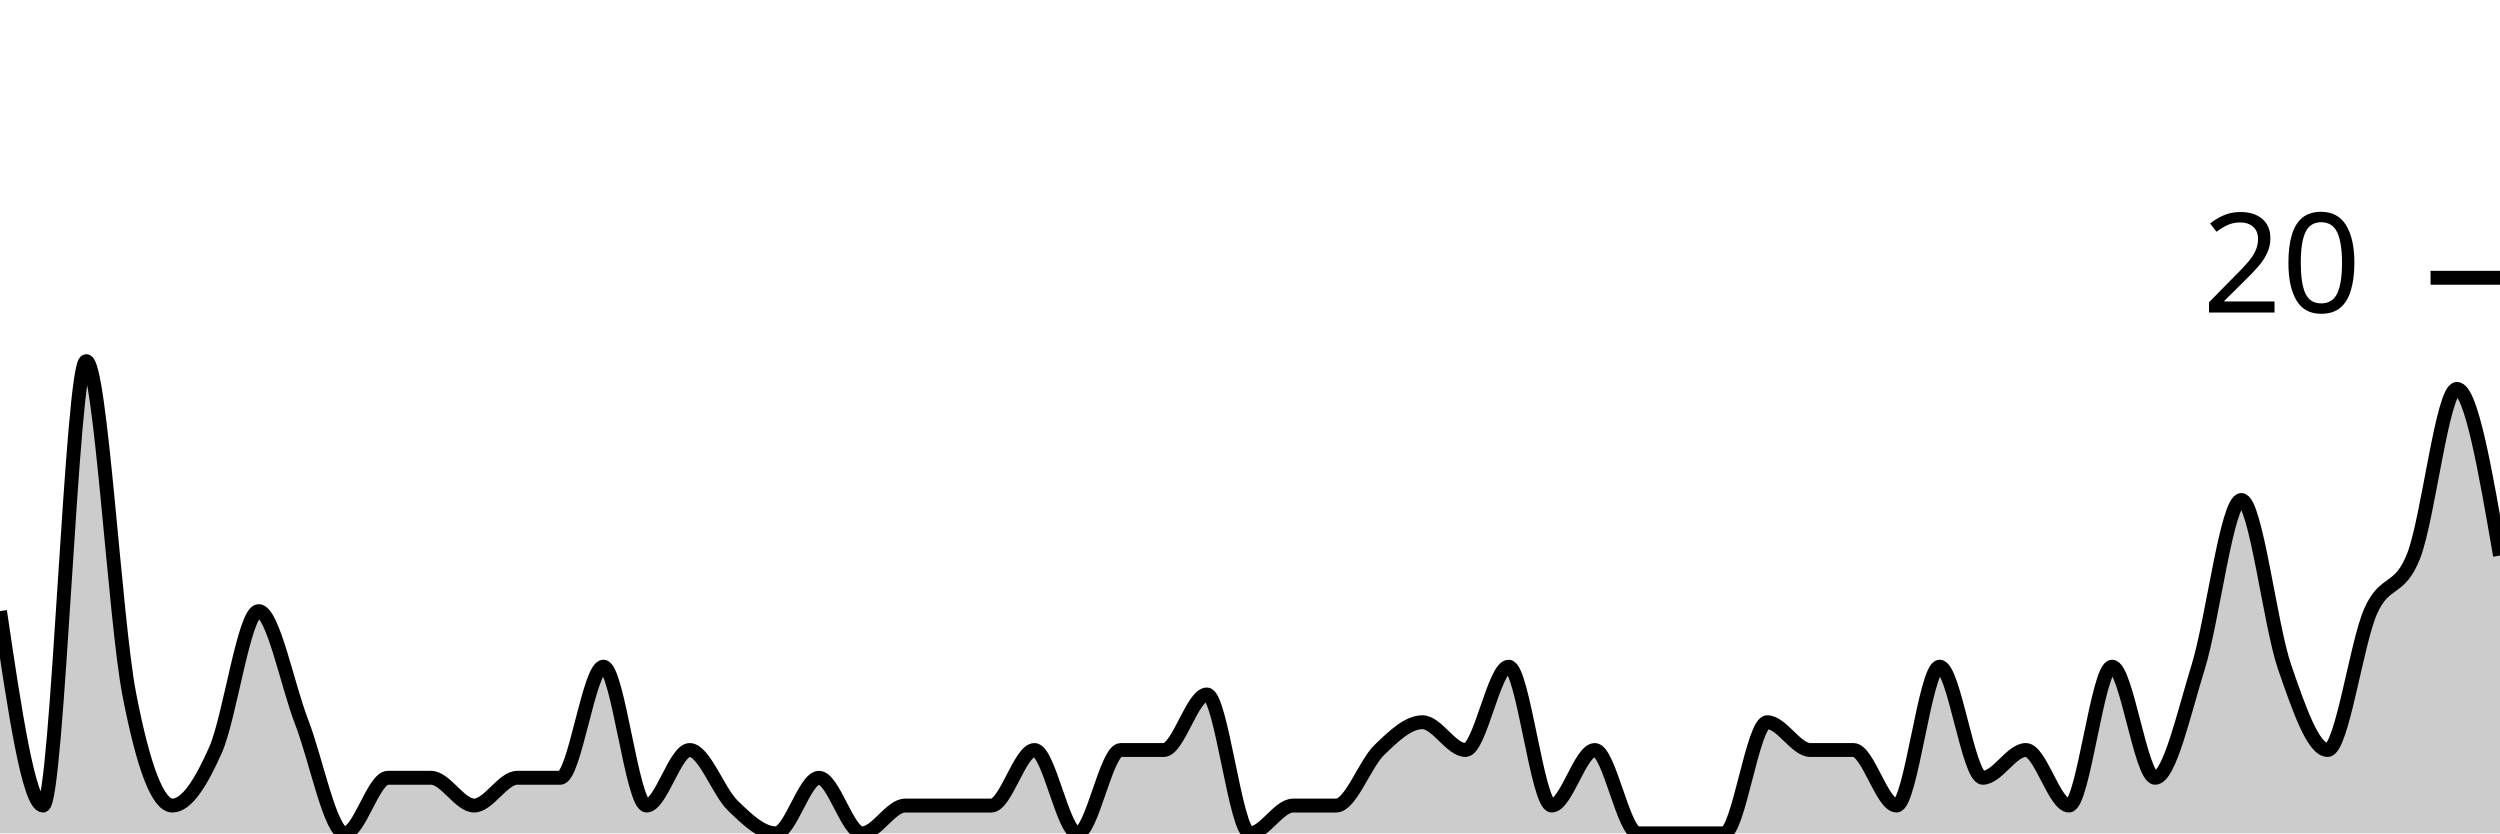
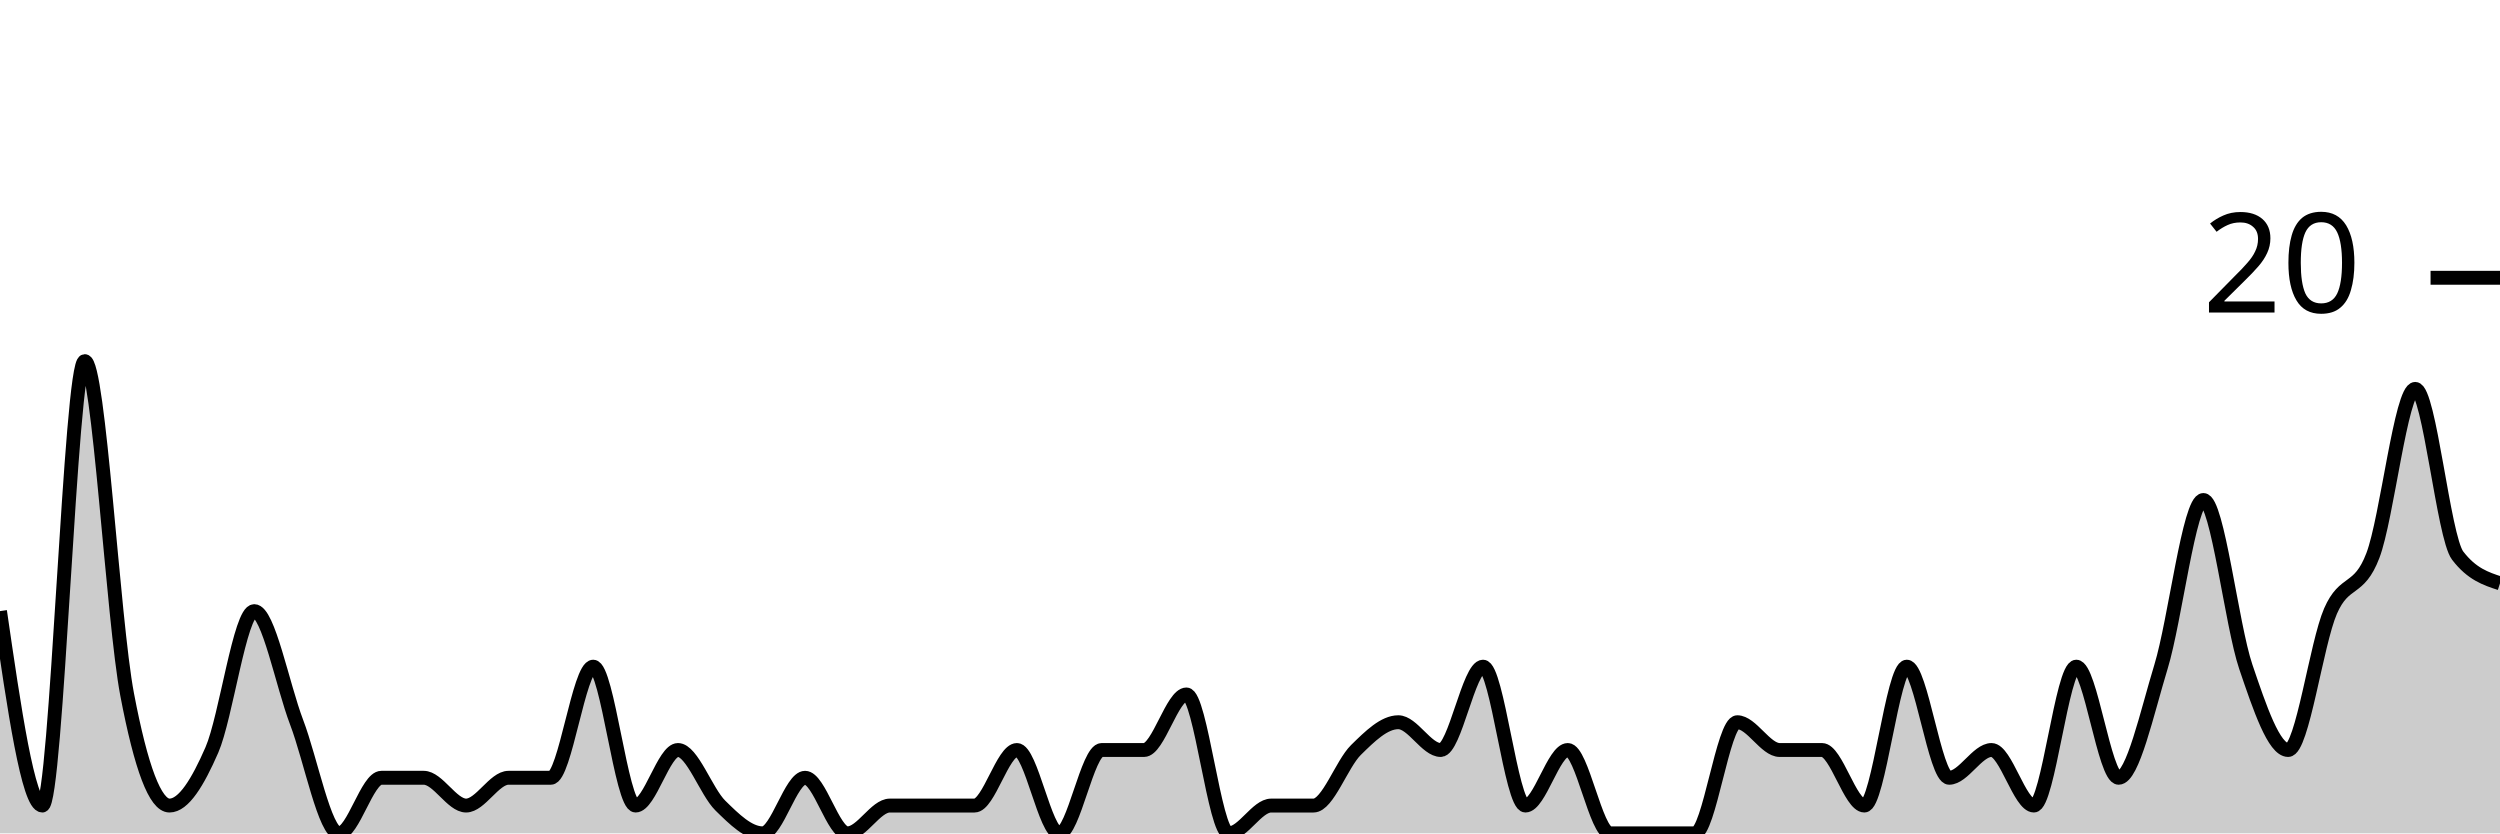
<svg xmlns="http://www.w3.org/2000/svg" viewBox="0 0 180 60">
  <g transform="translate(0,20)">
-     <path class="area" fill="rgba(0, 0, 0, 0.2)" d="M0,24C1.034,31,2.069,38,3.103,38C4.138,38,5.172,6,6.207,6C7.241,6,8.276,24.667,9.31,30C10.345,35.333,11.379,38,12.414,38C13.448,38,14.483,36.333,15.517,34C16.552,31.667,17.586,24,18.621,24C19.655,24,20.69,29.333,21.724,32C22.759,34.667,23.793,40,24.828,40C25.862,40,26.897,36,27.931,36C28.966,36,30,36,31.034,36C32.069,36,33.103,38,34.138,38C35.172,38,36.207,36,37.241,36C38.276,36,39.31,36,40.345,36C41.379,36,42.414,28,43.448,28C44.483,28,45.517,38,46.552,38C47.586,38,48.621,34,49.655,34C50.69,34,51.724,37,52.759,38C53.793,39,54.828,40,55.862,40C56.897,40,57.931,36,58.966,36C60,36,61.034,40,62.069,40C63.103,40,64.138,38,65.172,38C66.207,38,67.241,38,68.276,38C69.31,38,70.345,38,71.379,38C72.414,38,73.448,34,74.483,34C75.517,34,76.552,40,77.586,40C78.621,40,79.655,34,80.69,34C81.724,34,82.759,34,83.793,34C84.828,34,85.862,30,86.897,30C87.931,30,88.966,40,90,40C91.034,40,92.069,38,93.103,38C94.138,38,95.172,38,96.207,38C97.241,38,98.276,35,99.31,34C100.345,33,101.379,32,102.414,32C103.448,32,104.483,34,105.517,34C106.552,34,107.586,28,108.621,28C109.655,28,110.69,38,111.724,38C112.759,38,113.793,34,114.828,34C115.862,34,116.897,40,117.931,40C118.966,40,120,40,121.034,40C122.069,40,123.103,40,124.138,40C125.172,40,126.207,32,127.241,32C128.276,32,129.31,34,130.345,34C131.379,34,132.414,34,133.448,34C134.483,34,135.517,38,136.552,38C137.586,38,138.621,28,139.655,28C140.69,28,141.724,36,142.759,36C143.793,36,144.828,34,145.862,34C146.897,34,147.931,38,148.966,38C150,38,151.034,28,152.069,28C153.103,28,154.138,36,155.172,36C156.207,36,157.241,31.333,158.276,28C159.31,24.667,160.345,16,161.379,16C162.414,16,163.448,25,164.483,28C165.517,31,166.552,34,167.586,34C168.621,34,169.655,26.333,170.69,24C171.724,21.667,172.759,22.667,173.793,20C174.828,17.333,175.862,8,176.897,8C177.931,8,178.966,14,180,20L180,40C178.966,40,177.931,40,176.897,40C175.862,40,174.828,40,173.793,40C172.759,40,171.724,40,170.69,40C169.655,40,168.621,40,167.586,40C166.552,40,165.517,40,164.483,40C163.448,40,162.414,40,161.379,40C160.345,40,159.31,40,158.276,40C157.241,40,156.207,40,155.172,40C154.138,40,153.103,40,152.069,40C151.034,40,150,40,148.966,40C147.931,40,146.897,40,145.862,40C144.828,40,143.793,40,142.759,40C141.724,40,140.69,40,139.655,40C138.621,40,137.586,40,136.552,40C135.517,40,134.483,40,133.448,40C132.414,40,131.379,40,130.345,40C129.31,40,128.276,40,127.241,40C126.207,40,125.172,40,124.138,40C123.103,40,122.069,40,121.034,40C120,40,118.966,40,117.931,40C116.897,40,115.862,40,114.828,40C113.793,40,112.759,40,111.724,40C110.69,40,109.655,40,108.621,40C107.586,40,106.552,40,105.517,40C104.483,40,103.448,40,102.414,40C101.379,40,100.345,40,99.31,40C98.276,40,97.241,40,96.207,40C95.172,40,94.138,40,93.103,40C92.069,40,91.034,40,90,40C88.966,40,87.931,40,86.897,40C85.862,40,84.828,40,83.793,40C82.759,40,81.724,40,80.69,40C79.655,40,78.621,40,77.586,40C76.552,40,75.517,40,74.483,40C73.448,40,72.414,40,71.379,40C70.345,40,69.31,40,68.276,40C67.241,40,66.207,40,65.172,40C64.138,40,63.103,40,62.069,40C61.034,40,60,40,58.966,40C57.931,40,56.897,40,55.862,40C54.828,40,53.793,40,52.759,40C51.724,40,50.69,40,49.655,40C48.621,40,47.586,40,46.552,40C45.517,40,44.483,40,43.448,40C42.414,40,41.379,40,40.345,40C39.31,40,38.276,40,37.241,40C36.207,40,35.172,40,34.138,40C33.103,40,32.069,40,31.034,40C30,40,28.966,40,27.931,40C26.897,40,25.862,40,24.828,40C23.793,40,22.759,40,21.724,40C20.69,40,19.655,40,18.621,40C17.586,40,16.552,40,15.517,40C14.483,40,13.448,40,12.414,40C11.379,40,10.345,40,9.31,40C8.276,40,7.241,40,6.207,40C5.172,40,4.138,40,3.103,40C2.069,40,1.034,40,0,40Z" />
-     <path class="line" stroke="black" fill="none" d="M0,24C1.034,31,2.069,38,3.103,38C4.138,38,5.172,6,6.207,6C7.241,6,8.276,24.667,9.31,30C10.345,35.333,11.379,38,12.414,38C13.448,38,14.483,36.333,15.517,34C16.552,31.667,17.586,24,18.621,24C19.655,24,20.69,29.333,21.724,32C22.759,34.667,23.793,40,24.828,40C25.862,40,26.897,36,27.931,36C28.966,36,30,36,31.034,36C32.069,36,33.103,38,34.138,38C35.172,38,36.207,36,37.241,36C38.276,36,39.31,36,40.345,36C41.379,36,42.414,28,43.448,28C44.483,28,45.517,38,46.552,38C47.586,38,48.621,34,49.655,34C50.69,34,51.724,37,52.759,38C53.793,39,54.828,40,55.862,40C56.897,40,57.931,36,58.966,36C60,36,61.034,40,62.069,40C63.103,40,64.138,38,65.172,38C66.207,38,67.241,38,68.276,38C69.31,38,70.345,38,71.379,38C72.414,38,73.448,34,74.483,34C75.517,34,76.552,40,77.586,40C78.621,40,79.655,34,80.69,34C81.724,34,82.759,34,83.793,34C84.828,34,85.862,30,86.897,30C87.931,30,88.966,40,90,40C91.034,40,92.069,38,93.103,38C94.138,38,95.172,38,96.207,38C97.241,38,98.276,35,99.31,34C100.345,33,101.379,32,102.414,32C103.448,32,104.483,34,105.517,34C106.552,34,107.586,28,108.621,28C109.655,28,110.69,38,111.724,38C112.759,38,113.793,34,114.828,34C115.862,34,116.897,40,117.931,40C118.966,40,120,40,121.034,40C122.069,40,123.103,40,124.138,40C125.172,40,126.207,32,127.241,32C128.276,32,129.31,34,130.345,34C131.379,34,132.414,34,133.448,34C134.483,34,135.517,38,136.552,38C137.586,38,138.621,28,139.655,28C140.69,28,141.724,36,142.759,36C143.793,36,144.828,34,145.862,34C146.897,34,147.931,38,148.966,38C150,38,151.034,28,152.069,28C153.103,28,154.138,36,155.172,36C156.207,36,157.241,31.333,158.276,28C159.31,24.667,160.345,16,161.379,16C162.414,16,163.448,25,164.483,28C165.517,31,166.552,34,167.586,34C168.621,34,169.655,26.333,170.69,24C171.724,21.667,172.759,22.667,173.793,20C174.828,17.333,175.862,8,176.897,8C177.931,8,178.966,14,180,20" />
+     <path class="area" fill="rgba(0, 0, 0, 0.2)" d="M0,24C1.017,31,2.034,38,3.051,38C4.068,38,5.085,6,6.102,6C7.119,6,8.136,24.667,9.153,30C10.169,35.333,11.186,38,12.203,38C13.22,38,14.237,36.333,15.254,34C16.271,31.667,17.288,24,18.305,24C19.322,24,20.339,29.333,21.356,32C22.373,34.667,23.39,40,24.407,40C25.424,40,26.441,36,27.458,36C28.475,36,29.492,36,30.508,36C31.525,36,32.542,38,33.559,38C34.576,38,35.593,36,36.61,36C37.627,36,38.644,36,39.661,36C40.678,36,41.695,28,42.712,28C43.729,28,44.746,38,45.763,38C46.78,38,47.797,34,48.814,34C49.831,34,50.847,37,51.864,38C52.881,39,53.898,40,54.915,40C55.932,40,56.949,36,57.966,36C58.983,36,60,40,61.017,40C62.034,40,63.051,38,64.068,38C65.085,38,66.102,38,67.119,38C68.136,38,69.153,38,70.169,38C71.186,38,72.203,34,73.22,34C74.237,34,75.254,40,76.271,40C77.288,40,78.305,34,79.322,34C80.339,34,81.356,34,82.373,34C83.39,34,84.407,30,85.424,30C86.441,30,87.458,40,88.475,40C89.492,40,90.508,38,91.525,38C92.542,38,93.559,38,94.576,38C95.593,38,96.61,35,97.627,34C98.644,33,99.661,32,100.678,32C101.695,32,102.712,34,103.729,34C104.746,34,105.763,28,106.78,28C107.797,28,108.814,38,109.831,38C110.847,38,111.864,34,112.881,34C113.898,34,114.915,40,115.932,40C116.949,40,117.966,40,118.983,40C120,40,121.017,40,122.034,40C123.051,40,124.068,32,125.085,32C126.102,32,127.119,34,128.136,34C129.153,34,130.169,34,131.186,34C132.203,34,133.22,38,134.237,38C135.254,38,136.271,28,137.288,28C138.305,28,139.322,36,140.339,36C141.356,36,142.373,34,143.39,34C144.407,34,145.424,38,146.441,38C147.458,38,148.475,28,149.492,28C150.508,28,151.525,36,152.542,36C153.559,36,154.576,31.333,155.593,28C156.61,24.667,157.627,16,158.644,16C159.661,16,160.678,25,161.695,28C162.712,31,163.729,34,164.746,34C165.763,34,166.78,26.333,167.797,24C168.814,21.667,169.831,22.667,170.847,20C171.864,17.333,172.881,8,173.898,8C174.915,8,175.932,18.667,176.949,20C177.966,21.333,178.983,21.667,180,22L180,40C178.983,40,177.966,40,176.949,40C175.932,40,174.915,40,173.898,40C172.881,40,171.864,40,170.847,40C169.831,40,168.814,40,167.797,40C166.78,40,165.763,40,164.746,40C163.729,40,162.712,40,161.695,40C160.678,40,159.661,40,158.644,40C157.627,40,156.61,40,155.593,40C154.576,40,153.559,40,152.542,40C151.525,40,150.508,40,149.492,40C148.475,40,147.458,40,146.441,40C145.424,40,144.407,40,143.39,40C142.373,40,141.356,40,140.339,40C139.322,40,138.305,40,137.288,40C136.271,40,135.254,40,134.237,40C133.22,40,132.203,40,131.186,40C130.169,40,129.153,40,128.136,40C127.119,40,126.102,40,125.085,40C124.068,40,123.051,40,122.034,40C121.017,40,120,40,118.983,40C117.966,40,116.949,40,115.932,40C114.915,40,113.898,40,112.881,40C111.864,40,110.847,40,109.831,40C108.814,40,107.797,40,106.78,40C105.763,40,104.746,40,103.729,40C102.712,40,101.695,40,100.678,40C99.661,40,98.644,40,97.627,40C96.61,40,95.593,40,94.576,40C93.559,40,92.542,40,91.525,40C90.508,40,89.492,40,88.475,40C87.458,40,86.441,40,85.424,40C84.407,40,83.39,40,82.373,40C81.356,40,80.339,40,79.322,40C78.305,40,77.288,40,76.271,40C75.254,40,74.237,40,73.22,40C72.203,40,71.186,40,70.169,40C69.153,40,68.136,40,67.119,40C66.102,40,65.085,40,64.068,40C63.051,40,62.034,40,61.017,40C60,40,58.983,40,57.966,40C56.949,40,55.932,40,54.915,40C53.898,40,52.881,40,51.864,40C50.847,40,49.831,40,48.814,40C47.797,40,46.78,40,45.763,40C44.746,40,43.729,40,42.712,40C41.695,40,40.678,40,39.661,40C38.644,40,37.627,40,36.61,40C35.593,40,34.576,40,33.559,40C32.542,40,31.525,40,30.508,40C29.492,40,28.475,40,27.458,40C26.441,40,25.424,40,24.407,40C23.39,40,22.373,40,21.356,40C20.339,40,19.322,40,18.305,40C17.288,40,16.271,40,15.254,40C14.237,40,13.22,40,12.203,40C11.186,40,10.169,40,9.153,40C8.136,40,7.119,40,6.102,40C5.085,40,4.068,40,3.051,40C2.034,40,1.017,40,0,40Z" />
+     <path class="line" stroke="black" fill="none" d="M0,24C1.017,31,2.034,38,3.051,38C4.068,38,5.085,6,6.102,6C7.119,6,8.136,24.667,9.153,30C10.169,35.333,11.186,38,12.203,38C13.22,38,14.237,36.333,15.254,34C16.271,31.667,17.288,24,18.305,24C19.322,24,20.339,29.333,21.356,32C22.373,34.667,23.39,40,24.407,40C25.424,40,26.441,36,27.458,36C28.475,36,29.492,36,30.508,36C31.525,36,32.542,38,33.559,38C34.576,38,35.593,36,36.61,36C37.627,36,38.644,36,39.661,36C40.678,36,41.695,28,42.712,28C43.729,28,44.746,38,45.763,38C46.78,38,47.797,34,48.814,34C49.831,34,50.847,37,51.864,38C52.881,39,53.898,40,54.915,40C55.932,40,56.949,36,57.966,36C58.983,36,60,40,61.017,40C62.034,40,63.051,38,64.068,38C65.085,38,66.102,38,67.119,38C68.136,38,69.153,38,70.169,38C71.186,38,72.203,34,73.22,34C74.237,34,75.254,40,76.271,40C77.288,40,78.305,34,79.322,34C80.339,34,81.356,34,82.373,34C83.39,34,84.407,30,85.424,30C86.441,30,87.458,40,88.475,40C89.492,40,90.508,38,91.525,38C92.542,38,93.559,38,94.576,38C95.593,38,96.61,35,97.627,34C98.644,33,99.661,32,100.678,32C101.695,32,102.712,34,103.729,34C104.746,34,105.763,28,106.78,28C107.797,28,108.814,38,109.831,38C110.847,38,111.864,34,112.881,34C113.898,34,114.915,40,115.932,40C116.949,40,117.966,40,118.983,40C120,40,121.017,40,122.034,40C123.051,40,124.068,32,125.085,32C126.102,32,127.119,34,128.136,34C129.153,34,130.169,34,131.186,34C132.203,34,133.22,38,134.237,38C135.254,38,136.271,28,137.288,28C138.305,28,139.322,36,140.339,36C141.356,36,142.373,34,143.39,34C144.407,34,145.424,38,146.441,38C147.458,38,148.475,28,149.492,28C150.508,28,151.525,36,152.542,36C153.559,36,154.576,31.333,155.593,28C156.61,24.667,157.627,16,158.644,16C159.661,16,160.678,25,161.695,28C162.712,31,163.729,34,164.746,34C165.763,34,166.78,26.333,167.797,24C168.814,21.667,169.831,22.667,170.847,20C171.864,17.333,172.881,8,173.898,8C174.915,8,175.932,18.667,176.949,20C177.966,21.333,178.983,21.667,180,22" />
    <path class="axis-ceiling" stroke-width="1" stroke="black" fill="none" d="M175,0L180,0" />
    <text class="axis-ceiling-label" font-family="sans-serif" text-anchor="end" font-size="10px" x="170" y="2.5">20</text>
  </g>
</svg>
